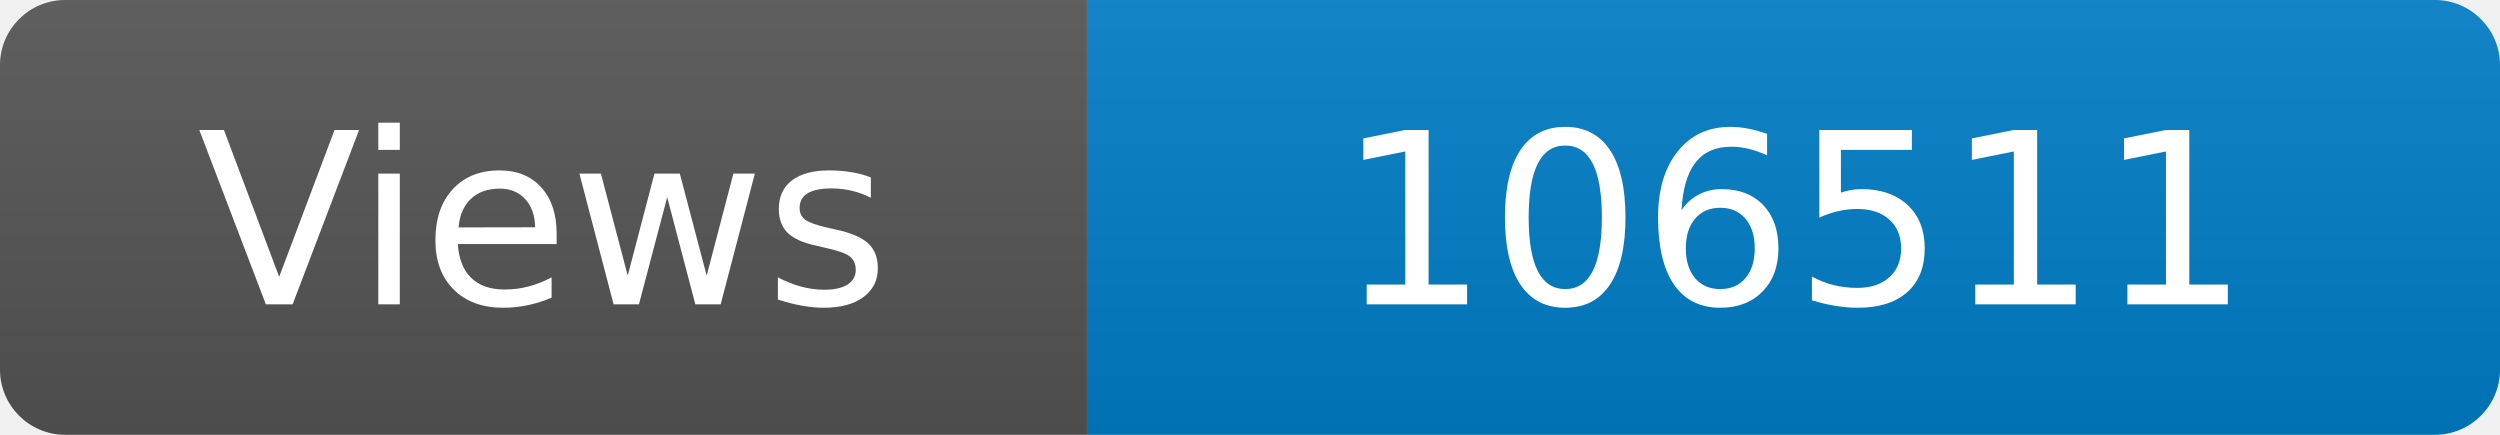
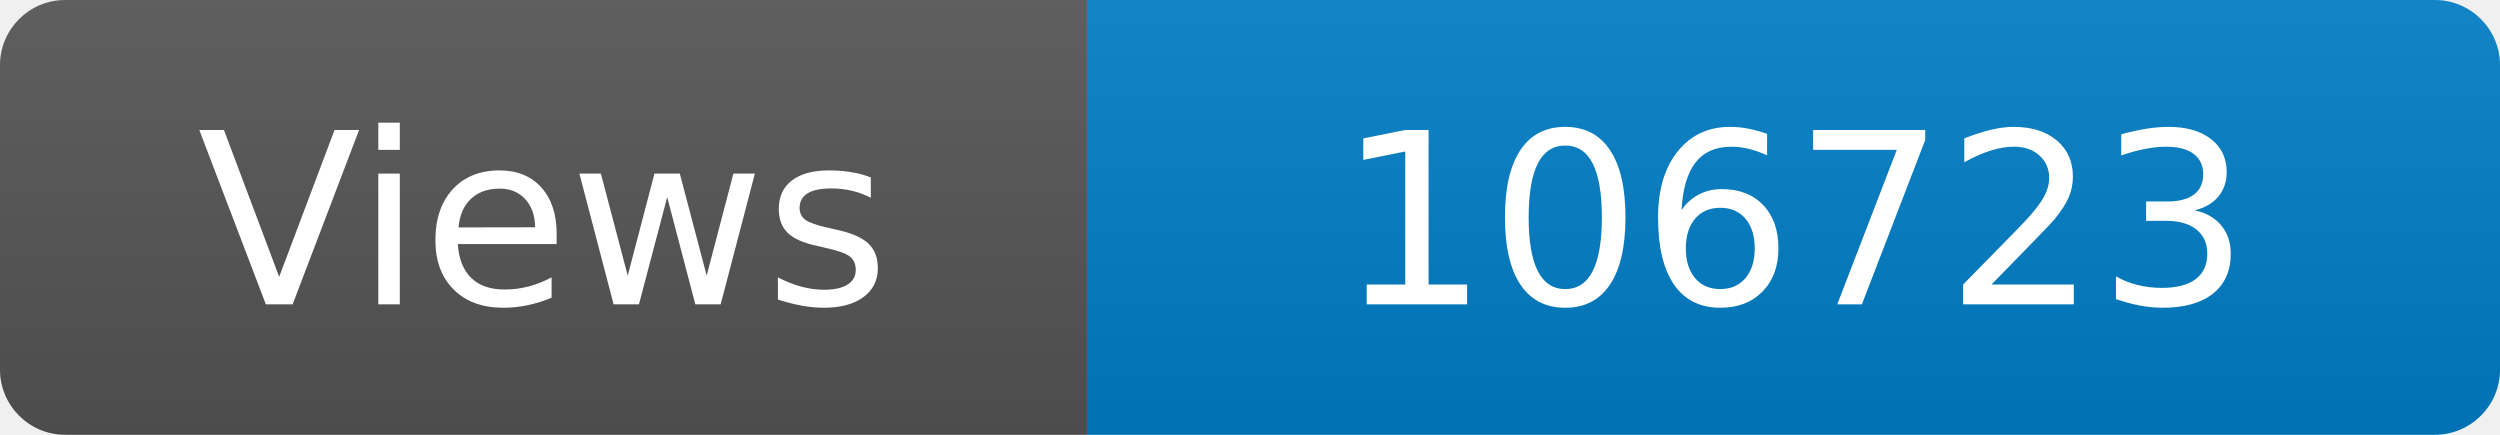
<svg xmlns="http://www.w3.org/2000/svg" width="115" height="20" role="img" aria-label="Maintained?: yes">
  <linearGradient id="s" x2="0" y2="100%">
    <stop offset="0" stop-color="#bbb" stop-opacity=".1" />
    <stop offset="1" stop-opacity=".1" />
  </linearGradient>
  <clipPath id="r">
    <rect width="115" height="20" rx="3" fill="#fff" />
  </clipPath>
  <g clip-path="url(#r)">
    <rect width="50" height="20" fill="#555" />
    <rect x="50" width="160" height="20" fill="#007ec6" />
    <rect width="115" height="20" fill="url(#s)" />
  </g>
  <g fill="#fff" text-anchor="middle" font-family="Verdana,Geneva,DejaVu Sans,sans-serif" font-size="110">
    <text x="250" y="140" transform="scale(.1)" fill="#fff">Views</text>
-     <text x="825" y="140" transform="scale(.1)" fill="#fff">106511</text>
+     <text x="825" y="140" transform="scale(.1)" fill="#fff">106723</text>
  </g>
</svg>
